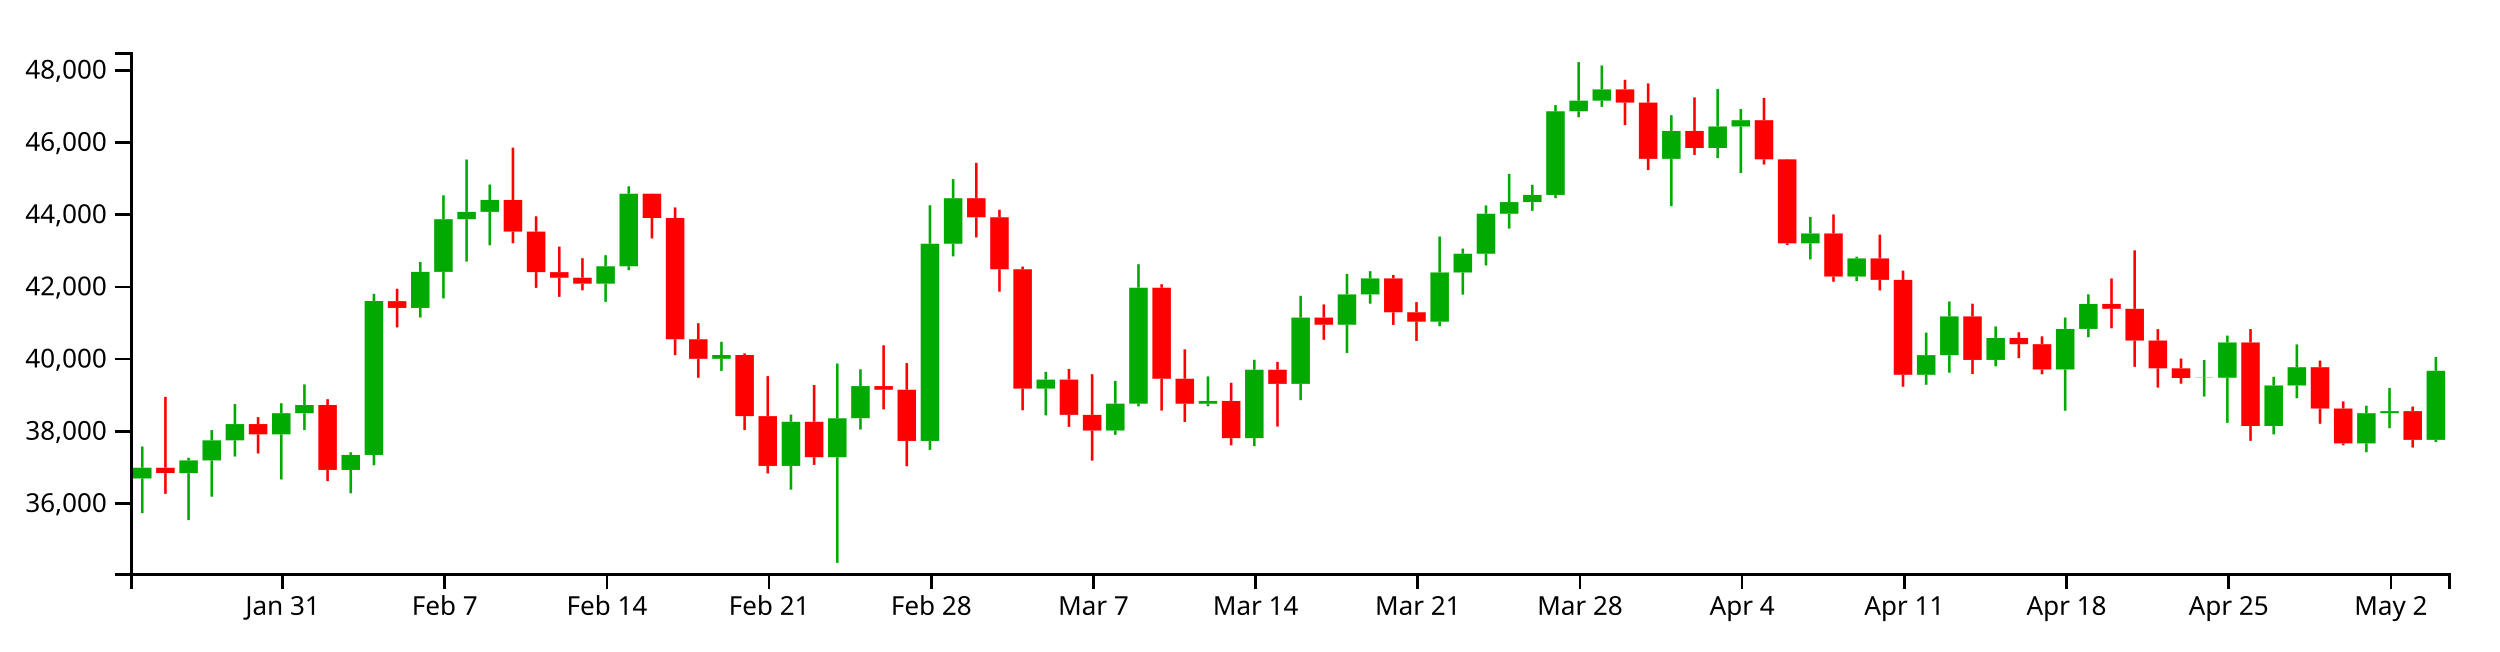
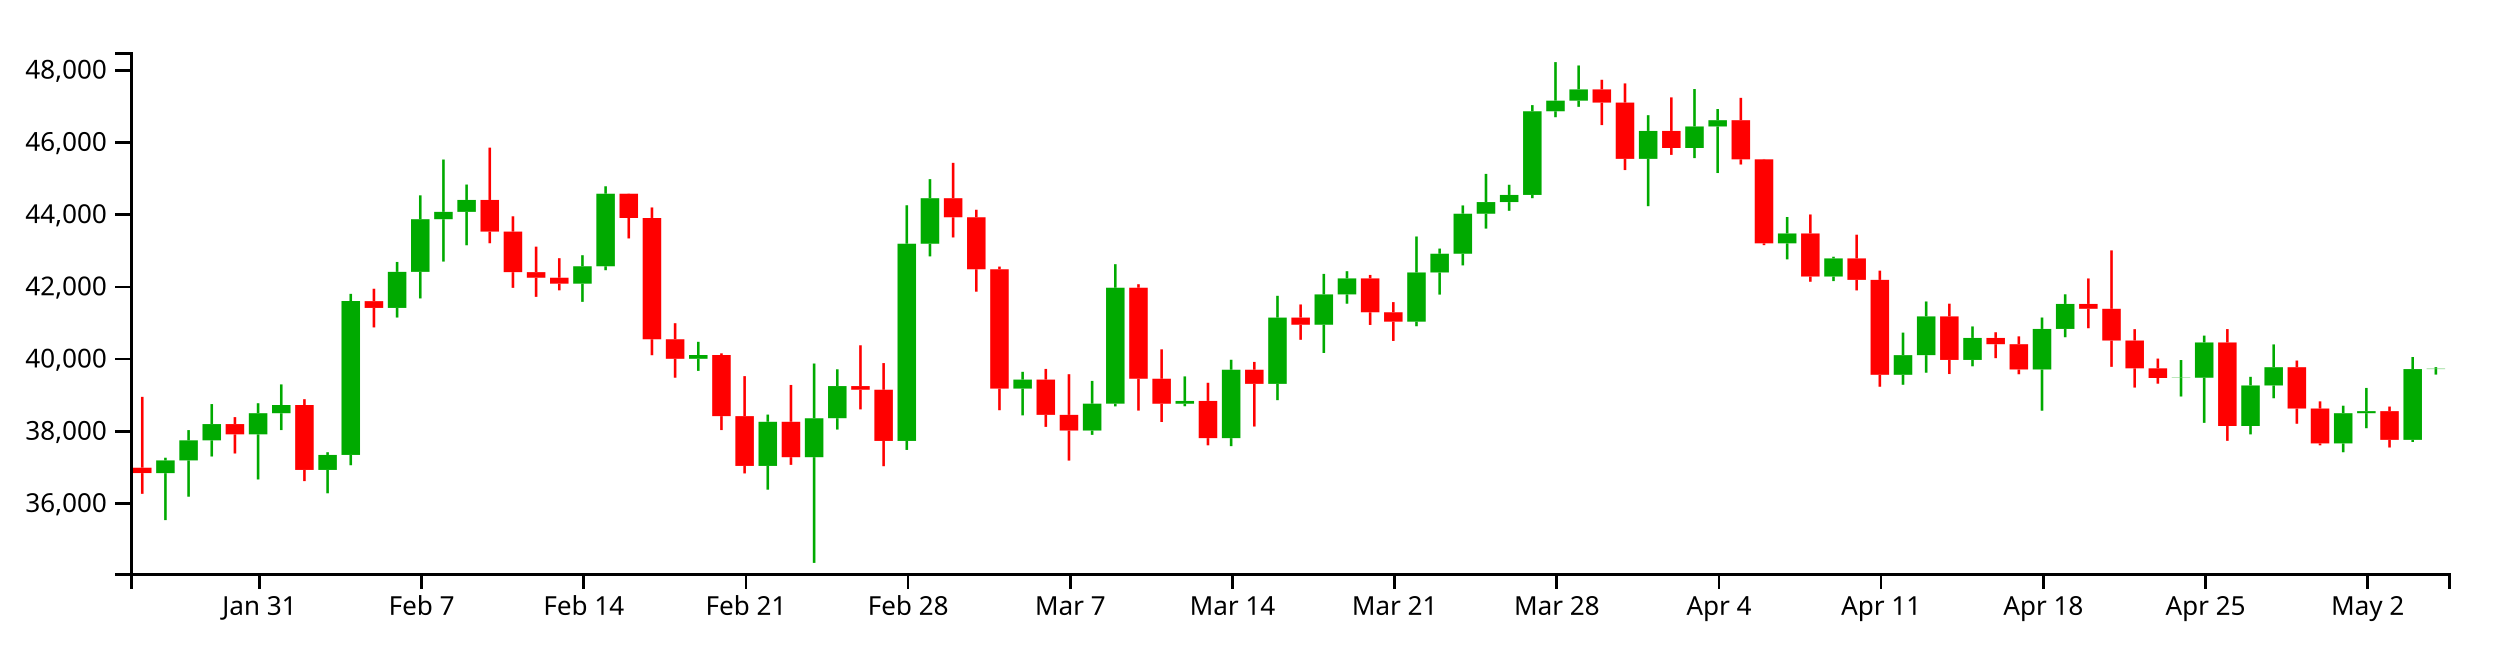
<svg xmlns="http://www.w3.org/2000/svg" version="1.1" width="960" height="250">
  <g transform="translate(50,20)">
    <style>.axis path,.axis line{fill:none;stroke:#000;shape-rendering:crispEdges;}path.candle{stroke:#000000;}path.candle.body{stroke-width:0;}path.candle.up{fill:#00AA00;stroke:#00AA00;}path.candle.down{fill:#FF0000;stroke:#FF0000;}</style>
    <g class="candlestick">
      <g class="data">
-         <path class="candle body up" d="M 1.068 163.731 l 7.117 0 L 8.185 159.599 l -7.117 0 L 1.068 163.731 M 18.86 161.694 l 7.117 0 L 25.978 156.801 l -7.117 0 L 18.86 161.694 M 27.757 156.8 l 7.117 0 L 34.874 149.084 l -7.117 0 L 27.757 156.8 M 36.653 149.084 l 7.117 0 L 43.77 142.84 l -7.117 0 L 36.653 149.084 M 54.446 146.793 l 7.117 0 L 61.563 138.679 l -7.117 0 L 54.446 146.793 M 63.343 138.679 l 7.117 0 L 70.46 135.521 l -7.117 0 L 63.343 138.679 M 81.136 160.458 l 7.117 0 L 88.253 154.699 l -7.117 0 L 81.136 160.458 M 90.032 154.694 l 7.117 0 L 97.149 95.588 l -7.117 0 L 90.032 154.694 M 107.825 98.245 l 7.117 0 L 114.942 84.402 l -7.117 0 L 107.825 98.245 M 116.721 84.402 l 7.117 0 L 123.838 64.167 l -7.117 0 L 116.721 84.402 M 125.618 64.167 l 7.117 0 L 132.735 61.352 l -7.117 0 L 125.618 64.167 M 134.514 61.352 l 7.117 0 L 141.631 56.78 l -7.117 0 L 134.514 61.352 M 178.996 88.939 l 7.117 0 L 186.114 82.251 l -7.117 0 L 178.996 88.939 M 187.893 82.251 l 7.117 0 L 195.01 54.393 l -7.117 0 L 187.893 82.251 M 223.479 117.773 l 7.117 0 L 230.596 116.32 l -7.117 0 L 223.479 117.773 M 250.168 158.908 l 7.117 0 L 257.285 141.959 l -7.117 0 L 250.168 158.908 M 267.961 155.554 l 7.117 0 L 275.078 140.616 l -7.117 0 L 267.961 155.554 M 276.857 140.595 l 7.117 0 L 283.974 128.246 l -7.117 0 L 276.857 140.595 M 303.547 149.326 l 7.117 0 L 310.664 73.597 l -7.117 0 L 303.547 149.326 M 312.443 73.597 l 7.117 0 L 319.56 56.108 l -7.117 0 L 312.443 73.597 M 348.029 129.224 l 7.117 0 L 355.146 125.767 l -7.117 0 L 348.029 129.224 M 374.718 145.32 l 7.117 0 L 381.835 135.021 l -7.117 0 L 374.718 145.32 M 383.615 135.021 l 7.117 0 L 390.732 90.492 l -7.117 0 L 383.615 135.021 M 410.304 135.036 l 7.117 0 L 417.421 133.957 l -7.117 0 L 410.304 135.036 M 428.097 148.241 l 7.117 0 L 435.214 121.976 l -7.117 0 L 428.097 148.241 M 445.89 127.398 l 7.117 0 L 453.007 101.97 l -7.117 0 L 445.89 127.398 M 463.683 104.69 l 7.117 0 L 470.8 93.046 l -7.117 0 L 463.683 104.69 M 472.579 93.046 l 7.117 0 L 479.696 86.894 l -7.117 0 L 472.579 93.046 M 499.268 103.52 l 7.117 0 L 506.385 84.634 l -7.117 0 L 499.268 103.52 M 508.165 84.634 l 7.117 0 L 515.282 77.442 l -7.117 0 L 508.165 84.634 M 517.061 77.442 l 7.117 0 L 524.178 62.067 l -7.117 0 L 517.061 77.442 M 525.958 62.067 l 7.117 0 L 533.075 57.606 l -7.117 0 L 525.958 62.067 M 534.854 57.606 l 7.117 0 L 541.971 54.859 l -7.117 0 L 534.854 57.606 M 543.75 54.859 l 7.117 0 L 550.868 22.735 l -7.117 0 L 543.75 54.859 M 552.647 22.735 l 7.117 0 L 559.764 18.651 l -7.117 0 L 552.647 22.735 M 561.543 18.651 l 7.117 0 L 568.661 14.317 l -7.117 0 L 561.543 18.651 M 588.233 41.004 l 7.117 0 L 595.35 30.282 l -7.117 0 L 588.233 41.004 M 606.026 36.835 l 7.117 0 L 613.143 28.565 l -7.117 0 L 606.026 36.835 M 614.922 28.565 l 7.117 0 L 622.039 26.163 l -7.117 0 L 614.922 28.565 M 641.611 73.452 l 7.117 0 L 648.729 69.656 l -7.117 0 L 641.611 73.452 M 659.404 86.189 l 7.117 0 L 666.521 79.228 l -7.117 0 L 659.404 86.189 M 686.094 123.93 l 7.117 0 L 693.211 116.379 l -7.117 0 L 686.094 123.93 M 694.99 116.379 l 7.117 0 L 702.107 101.501 l -7.117 0 L 694.99 116.379 M 712.783 118.218 l 7.117 0 L 719.9 109.765 l -7.117 0 L 712.783 118.218 M 739.472 121.882 l 7.117 0 L 746.589 106.309 l -7.117 0 L 739.472 121.882 M 748.369 106.309 l 7.117 0 L 755.486 96.712 l -7.117 0 L 748.369 106.309 M 792.851 125.162 l 7.117 0 L 799.968 125.044 l -7.117 0 L 792.851 125.162 M 801.747 125.044 l 7.117 0 L 808.864 111.51 l -7.117 0 L 801.747 125.044 M 819.54 143.591 l 7.117 0 L 826.657 128.017 l -7.117 0 L 819.54 143.591 M 828.437 128.017 l 7.117 0 L 835.554 120.995 l -7.117 0 L 828.437 128.017 M 855.126 150.273 l 7.117 0 L 862.243 138.658 l -7.117 0 L 855.126 150.273 M 864.022 138.658 l 7.117 0 L 871.14 137.871 l -7.117 0 L 864.022 138.658 M 881.815 148.912 l 7.117 0 L 888.932 122.399 l -7.117 0 L 881.815 148.912" />
-         <path class="candle body down" d="M 9.964 159.599 l 7.117 0 L 17.081 161.665 l -7.117 0 L 9.964 159.599 M 45.55 142.84 l 7.117 0 L 52.667 146.793 l -7.117 0 L 45.55 142.84 M 72.239 135.521 l 7.117 0 L 79.356 160.458 l -7.117 0 L 72.239 135.521 M 98.928 95.623 l 7.117 0 L 106.046 98.245 l -7.117 0 L 98.928 95.623 M 143.411 56.78 l 7.117 0 L 150.528 68.946 l -7.117 0 L 143.411 56.78 M 152.307 68.946 l 7.117 0 L 159.424 84.501 l -7.117 0 L 152.307 68.946 M 161.204 84.501 l 7.117 0 L 168.321 86.662 l -7.117 0 L 161.204 84.501 M 170.1 86.662 l 7.117 0 L 177.217 88.939 l -7.117 0 L 170.1 86.662 M 196.789 54.393 l 7.117 0 L 203.906 63.702 l -7.117 0 L 196.789 54.393 M 205.686 63.702 l 7.117 0 L 212.803 110.267 l -7.117 0 L 205.686 63.702 M 214.582 110.267 l 7.117 0 L 221.699 117.773 l -7.117 0 L 214.582 110.267 M 232.375 116.32 l 7.117 0 L 239.492 139.788 l -7.117 0 L 232.375 116.32 M 241.271 139.788 l 7.117 0 L 248.389 158.908 l -7.117 0 L 241.271 139.788 M 259.064 141.959 l 7.117 0 L 266.182 155.554 l -7.117 0 L 259.064 141.959 M 285.754 128.247 l 7.117 0 L 292.871 129.667 l -7.117 0 L 285.754 128.247 M 294.65 129.667 l 7.117 0 L 301.767 149.326 l -7.117 0 L 294.65 129.667 M 321.339 56.108 l 7.117 0 L 328.457 63.433 l -7.117 0 L 321.339 56.108 M 330.236 63.433 l 7.117 0 L 337.353 83.388 l -7.117 0 L 330.236 63.433 M 339.132 83.388 l 7.117 0 L 346.25 129.224 l -7.117 0 L 339.132 83.388 M 356.925 125.767 l 7.117 0 L 364.042 139.318 l -7.117 0 L 356.925 125.767 M 365.822 139.318 l 7.117 0 L 372.939 145.32 l -7.117 0 L 365.822 139.318 M 392.511 90.492 l 7.117 0 L 399.628 125.434 l -7.117 0 L 392.511 90.492 M 401.407 125.434 l 7.117 0 L 408.525 135.036 l -7.117 0 L 401.407 125.434 M 419.2 133.957 l 7.117 0 L 426.317 148.241 l -7.117 0 L 419.2 133.957 M 436.993 121.976 l 7.117 0 L 444.11 127.398 l -7.117 0 L 436.993 121.976 M 454.786 101.97 l 7.117 0 L 461.903 104.689 l -7.117 0 L 454.786 101.97 M 481.475 86.894 l 7.117 0 L 488.593 99.916 l -7.117 0 L 481.475 86.894 M 490.372 99.916 l 7.117 0 L 497.489 103.52 l -7.117 0 L 490.372 99.916 M 570.44 14.317 l 7.117 0 L 577.557 19.403 l -7.117 0 L 570.44 14.317 M 579.336 19.403 l 7.117 0 L 586.453 41.004 l -7.117 0 L 579.336 19.403 M 597.129 30.282 l 7.117 0 L 604.246 36.835 l -7.117 0 L 597.129 30.282 M 623.818 26.164 l 7.117 0 L 630.936 41.181 l -7.117 0 L 623.818 26.164 M 632.715 41.181 l 7.117 0 L 639.832 73.452 l -7.117 0 L 632.715 41.181 M 650.508 69.656 l 7.117 0 L 657.625 86.189 l -7.117 0 L 650.508 69.656 M 668.301 79.228 l 7.117 0 L 675.418 87.481 l -7.117 0 L 668.301 79.228 M 677.197 87.481 l 7.117 0 L 684.314 123.93 l -7.117 0 L 677.197 87.481 M 703.886 101.502 l 7.117 0 L 711.004 118.217 l -7.117 0 L 703.886 101.502 M 721.679 109.765 l 7.117 0 L 728.796 112.167 l -7.117 0 L 721.679 109.765 M 730.576 112.167 l 7.117 0 L 737.693 121.882 l -7.117 0 L 730.576 112.167 M 757.265 96.712 l 7.117 0 L 764.382 98.584 l -7.117 0 L 757.265 96.712 M 766.162 98.584 l 7.117 0 L 773.279 110.762 l -7.117 0 L 766.162 98.584 M 775.058 110.762 l 7.117 0 L 782.175 121.451 l -7.117 0 L 775.058 110.762 M 783.954 121.451 l 7.117 0 L 791.072 125.162 l -7.117 0 L 783.954 121.451 M 810.644 111.51 l 7.117 0 L 817.761 143.591 l -7.117 0 L 810.644 111.51 M 837.333 120.995 l 7.117 0 L 844.45 136.887 l -7.117 0 L 837.333 120.995 M 846.23 136.887 l 7.117 0 L 853.347 150.273 l -7.117 0 L 846.23 136.887 M 872.919 137.871 l 7.117 0 L 880.036 148.912 l -7.117 0 L 872.919 137.871" />
+         <path class="candle body up" d="M 9.964 161.694 l 7.117 0 L 17.081 156.801 l -7.117 0 L 9.964 161.694 M 18.86 156.8 l 7.117 0 L 25.978 149.084 l -7.117 0 L 18.86 156.8 M 27.757 149.084 l 7.117 0 L 34.874 142.84 l -7.117 0 L 27.757 149.084 M 45.55 146.793 l 7.117 0 L 52.667 138.679 l -7.117 0 L 45.55 146.793 M 54.446 138.679 l 7.117 0 L 61.563 135.521 l -7.117 0 L 54.446 138.679 M 72.239 160.458 l 7.117 0 L 79.356 154.699 l -7.117 0 L 72.239 160.458 M 81.136 154.694 l 7.117 0 L 88.253 95.588 l -7.117 0 L 81.136 154.694 M 98.928 98.245 l 7.117 0 L 106.046 84.402 l -7.117 0 L 98.928 98.245 M 107.825 84.402 l 7.117 0 L 114.942 64.167 l -7.117 0 L 107.825 84.402 M 116.721 64.167 l 7.117 0 L 123.838 61.352 l -7.117 0 L 116.721 64.167 M 125.618 61.352 l 7.117 0 L 132.735 56.78 l -7.117 0 L 125.618 61.352 M 170.1 88.939 l 7.117 0 L 177.217 82.251 l -7.117 0 L 170.1 88.939 M 178.996 82.251 l 7.117 0 L 186.114 54.393 l -7.117 0 L 178.996 82.251 M 214.582 117.773 l 7.117 0 L 221.699 116.32 l -7.117 0 L 214.582 117.773 M 241.271 158.908 l 7.117 0 L 248.389 141.959 l -7.117 0 L 241.271 158.908 M 259.064 155.554 l 7.117 0 L 266.182 140.616 l -7.117 0 L 259.064 155.554 M 267.961 140.595 l 7.117 0 L 275.078 128.246 l -7.117 0 L 267.961 140.595 M 294.65 149.326 l 7.117 0 L 301.767 73.597 l -7.117 0 L 294.65 149.326 M 303.547 73.597 l 7.117 0 L 310.664 56.108 l -7.117 0 L 303.547 73.597 M 339.132 129.224 l 7.117 0 L 346.25 125.767 l -7.117 0 L 339.132 129.224 M 365.822 145.32 l 7.117 0 L 372.939 135.021 l -7.117 0 L 365.822 145.32 M 374.718 135.021 l 7.117 0 L 381.835 90.492 l -7.117 0 L 374.718 135.021 M 401.407 135.036 l 7.117 0 L 408.525 133.957 l -7.117 0 L 401.407 135.036 M 419.2 148.241 l 7.117 0 L 426.317 121.976 l -7.117 0 L 419.2 148.241 M 436.993 127.398 l 7.117 0 L 444.11 101.97 l -7.117 0 L 436.993 127.398 M 454.786 104.69 l 7.117 0 L 461.903 93.046 l -7.117 0 L 454.786 104.69 M 463.683 93.046 l 7.117 0 L 470.8 86.894 l -7.117 0 L 463.683 93.046 M 490.372 103.52 l 7.117 0 L 497.489 84.634 l -7.117 0 L 490.372 103.52 M 499.268 84.634 l 7.117 0 L 506.385 77.442 l -7.117 0 L 499.268 84.634 M 508.165 77.442 l 7.117 0 L 515.282 62.067 l -7.117 0 L 508.165 77.442 M 517.061 62.067 l 7.117 0 L 524.178 57.606 l -7.117 0 L 517.061 62.067 M 525.958 57.606 l 7.117 0 L 533.075 54.859 l -7.117 0 L 525.958 57.606 M 534.854 54.859 l 7.117 0 L 541.971 22.735 l -7.117 0 L 534.854 54.859 M 543.75 22.735 l 7.117 0 L 550.868 18.651 l -7.117 0 L 543.75 22.735 M 552.647 18.651 l 7.117 0 L 559.764 14.317 l -7.117 0 L 552.647 18.651 M 579.336 41.004 l 7.117 0 L 586.453 30.282 l -7.117 0 L 579.336 41.004 M 597.129 36.835 l 7.117 0 L 604.246 28.565 l -7.117 0 L 597.129 36.835 M 606.026 28.565 l 7.117 0 L 613.143 26.163 l -7.117 0 L 606.026 28.565 M 632.715 73.452 l 7.117 0 L 639.832 69.656 l -7.117 0 L 632.715 73.452 M 650.508 86.189 l 7.117 0 L 657.625 79.228 l -7.117 0 L 650.508 86.189 M 677.197 123.93 l 7.117 0 L 684.314 116.379 l -7.117 0 L 677.197 123.93 M 686.094 116.379 l 7.117 0 L 693.211 101.501 l -7.117 0 L 686.094 116.379 M 703.886 118.218 l 7.117 0 L 711.004 109.765 l -7.117 0 L 703.886 118.218 M 730.576 121.882 l 7.117 0 L 737.693 106.309 l -7.117 0 L 730.576 121.882 M 739.472 106.309 l 7.117 0 L 746.589 96.712 l -7.117 0 L 739.472 106.309 M 783.954 125.162 l 7.117 0 L 791.072 125.044 l -7.117 0 L 783.954 125.162 M 792.851 125.044 l 7.117 0 L 799.968 111.51 l -7.117 0 L 792.851 125.044 M 810.644 143.591 l 7.117 0 L 817.761 128.017 l -7.117 0 L 810.644 143.591 M 819.54 128.017 l 7.117 0 L 826.657 120.995 l -7.117 0 L 819.54 128.017 M 846.23 150.273 l 7.117 0 L 853.347 138.658 l -7.117 0 L 846.23 150.273 M 855.126 138.658 l 7.117 0 L 862.243 137.871 l -7.117 0 L 855.126 138.658 M 872.919 148.912 l 7.117 0 L 880.036 121.717 l -7.117 0 L 872.919 148.912 M 881.815 121.717 l 7.117 0 L 888.932 121.591 l -7.117 0 L 881.815 121.717" />
+         <path class="candle body down" d="M 1.068 159.599 l 7.117 0 L 8.185 161.665 l -7.117 0 L 1.068 159.599 M 36.653 142.84 l 7.117 0 L 43.77 146.793 l -7.117 0 L 36.653 142.84 M 63.343 135.521 l 7.117 0 L 70.46 160.458 l -7.117 0 L 63.343 135.521 M 90.032 95.623 l 7.117 0 L 97.149 98.245 l -7.117 0 L 90.032 95.623 M 134.514 56.78 l 7.117 0 L 141.631 68.946 l -7.117 0 L 134.514 56.78 M 143.411 68.946 l 7.117 0 L 150.528 84.501 l -7.117 0 L 143.411 68.946 M 152.307 84.501 l 7.117 0 L 159.424 86.662 l -7.117 0 L 152.307 84.501 M 161.204 86.662 l 7.117 0 L 168.321 88.939 l -7.117 0 L 161.204 86.662 M 187.893 54.393 l 7.117 0 L 195.01 63.702 l -7.117 0 L 187.893 54.393 M 196.789 63.702 l 7.117 0 L 203.906 110.267 l -7.117 0 L 196.789 63.702 M 205.686 110.267 l 7.117 0 L 212.803 117.773 l -7.117 0 L 205.686 110.267 M 223.479 116.32 l 7.117 0 L 230.596 139.788 l -7.117 0 L 223.479 116.32 M 232.375 139.788 l 7.117 0 L 239.492 158.908 l -7.117 0 L 232.375 139.788 M 250.168 141.959 l 7.117 0 L 257.285 155.554 l -7.117 0 L 250.168 141.959 M 276.857 128.247 l 7.117 0 L 283.974 129.667 l -7.117 0 L 276.857 128.247 M 285.754 129.667 l 7.117 0 L 292.871 149.326 l -7.117 0 L 285.754 129.667 M 312.443 56.108 l 7.117 0 L 319.56 63.433 l -7.117 0 L 312.443 56.108 M 321.339 63.433 l 7.117 0 L 328.457 83.388 l -7.117 0 L 321.339 63.433 M 330.236 83.388 l 7.117 0 L 337.353 129.224 l -7.117 0 L 330.236 83.388 M 348.029 125.767 l 7.117 0 L 355.146 139.318 l -7.117 0 L 348.029 125.767 M 356.925 139.318 l 7.117 0 L 364.042 145.32 l -7.117 0 L 356.925 139.318 M 383.615 90.492 l 7.117 0 L 390.732 125.434 l -7.117 0 L 383.615 90.492 M 392.511 125.434 l 7.117 0 L 399.628 135.036 l -7.117 0 L 392.511 125.434 M 410.304 133.957 l 7.117 0 L 417.421 148.241 l -7.117 0 L 410.304 133.957 M 428.097 121.976 l 7.117 0 L 435.214 127.398 l -7.117 0 L 428.097 121.976 M 445.89 101.97 l 7.117 0 L 453.007 104.689 l -7.117 0 L 445.89 101.97 M 472.579 86.894 l 7.117 0 L 479.696 99.916 l -7.117 0 L 472.579 86.894 M 481.475 99.916 l 7.117 0 L 488.593 103.52 l -7.117 0 L 481.475 99.916 M 561.543 14.317 l 7.117 0 L 568.661 19.403 l -7.117 0 L 561.543 14.317 M 570.44 19.403 l 7.117 0 L 577.557 41.004 l -7.117 0 L 570.44 19.403 M 588.233 30.282 l 7.117 0 L 595.35 36.835 l -7.117 0 L 588.233 30.282 M 614.922 26.164 l 7.117 0 L 622.039 41.181 l -7.117 0 L 614.922 26.164 M 623.818 41.181 l 7.117 0 L 630.936 73.452 l -7.117 0 L 623.818 41.181 M 641.611 69.656 l 7.117 0 L 648.729 86.189 l -7.117 0 L 641.611 69.656 M 659.404 79.228 l 7.117 0 L 666.521 87.481 l -7.117 0 L 659.404 79.228 M 668.301 87.481 l 7.117 0 L 675.418 123.93 l -7.117 0 L 668.301 87.481 M 694.99 101.502 l 7.117 0 L 702.107 118.217 l -7.117 0 L 694.99 101.502 M 712.783 109.765 l 7.117 0 L 719.9 112.167 l -7.117 0 L 712.783 109.765 M 721.679 112.167 l 7.117 0 L 728.796 121.882 l -7.117 0 L 721.679 112.167 M 748.369 96.712 l 7.117 0 L 755.486 98.584 l -7.117 0 L 748.369 96.712 M 757.265 98.584 l 7.117 0 L 764.382 110.762 l -7.117 0 L 757.265 98.584 M 766.162 110.762 l 7.117 0 L 773.279 121.451 l -7.117 0 L 766.162 110.762 M 775.058 121.451 l 7.117 0 L 782.175 125.162 l -7.117 0 L 775.058 121.451 M 801.747 111.51 l 7.117 0 L 808.864 143.591 l -7.117 0 L 801.747 111.51 M 828.437 120.995 l 7.117 0 L 835.554 136.887 l -7.117 0 L 828.437 120.995 M 837.333 136.887 l 7.117 0 L 844.45 150.273 l -7.117 0 L 837.333 136.887 M 864.022 137.871 l 7.117 0 L 871.14 148.912 l -7.117 0 L 864.022 137.871" />
        <path class="candle body equal" />
-         <path class="candle wick up" d="M 4.626 151.461 L 4.626 159.599 M 4.626 163.731 L 4.626 177.035 M 22.419 155.769 L 22.419 156.801 M 22.419 161.694 L 22.419 179.725 M 31.315 145.153 L 31.315 149.084 M 31.315 156.8 L 31.315 170.739 M 40.212 135.158 L 40.212 142.84 M 40.212 149.084 L 40.212 155.298 M 58.005 134.836 L 58.005 138.679 M 58.005 146.793 L 58.005 164.115 M 66.901 127.608 L 66.901 135.521 M 66.901 138.679 L 66.901 145.153 M 84.694 153.654 L 84.694 154.699 M 84.694 160.458 L 84.694 169.421 M 93.591 92.841 L 93.591 95.588 M 93.591 154.694 L 93.591 158.65 M 111.383 80.586 L 111.383 84.402 M 111.383 98.245 L 111.383 101.935 M 120.28 55.008 L 120.28 64.167 M 120.28 84.402 L 120.28 94.595 M 129.176 41.258 L 129.176 61.352 M 129.176 64.167 L 129.176 80.448 M 138.073 50.868 L 138.073 56.78 M 138.073 61.352 L 138.073 74.181 M 182.555 78.002 L 182.555 82.251 M 182.555 88.939 L 182.555 95.916 M 191.451 51.529 L 191.451 54.393 M 191.451 82.251 L 191.451 83.762 M 227.037 111.257 L 227.037 116.32 M 227.037 117.773 L 227.037 122.424 M 253.727 139.204 L 253.727 141.959 M 253.727 158.908 L 253.727 168.035 M 271.519 119.596 L 271.519 140.616 M 271.519 155.554 L 271.519 196.154 M 280.416 121.807 L 280.416 128.246 M 280.416 140.595 L 280.416 144.954 M 307.105 58.817 L 307.105 73.597 M 307.105 149.326 L 307.105 152.778 M 316.002 48.788 L 316.002 56.108 M 316.002 73.597 L 316.002 78.451 M 351.587 122.782 L 351.587 125.767 M 351.587 129.224 L 351.587 139.501 M 378.277 126.265 L 378.277 135.021 M 378.277 145.32 L 378.277 146.989 M 387.173 81.445 L 387.173 90.492 M 387.173 135.021 L 387.173 136.05 M 413.862 124.536 L 413.862 133.957 M 413.862 135.036 L 413.862 135.994 M 431.655 118.152 L 431.655 121.976 M 431.655 148.241 L 431.655 151.324 M 449.448 93.594 L 449.448 101.97 M 449.448 127.398 L 449.448 133.664 M 467.241 85.176 L 467.241 93.046 M 467.241 104.69 L 467.241 115.546 M 476.138 84.136 L 476.138 86.894 M 476.138 93.046 L 476.138 96.627 M 502.827 70.81 L 502.827 84.634 M 502.827 103.52 L 502.827 105.277 M 511.723 75.456 L 511.723 77.442 M 511.723 84.634 L 511.723 93.13 M 520.62 58.885 L 520.62 62.067 M 520.62 77.442 L 520.62 81.911 M 529.516 46.776 L 529.516 57.606 M 529.516 62.067 L 529.516 67.787 M 538.413 50.952 L 538.413 54.859 M 538.413 57.606 L 538.413 60.951 M 547.309 20.36 L 547.309 22.735 M 547.309 54.859 L 547.309 56.104 M 556.206 3.846 L 556.206 18.651 M 556.206 22.735 L 556.206 25.012 M 565.102 5.141 L 565.102 14.317 M 565.102 18.651 L 565.102 21.028 M 591.791 24.228 L 591.791 30.282 M 591.791 41.004 L 591.791 59.175 M 609.584 14.188 L 609.584 28.565 M 609.584 36.835 L 609.584 40.719 M 618.481 21.862 L 618.481 26.163 M 618.481 28.565 L 618.481 46.445 M 645.17 63.322 L 645.17 69.656 M 645.17 73.452 L 645.17 79.597 M 662.963 78.589 L 662.963 79.228 M 662.963 86.189 L 662.963 87.943 M 689.652 107.725 L 689.652 116.379 M 689.652 123.93 L 689.652 127.755 M 698.549 95.767 L 698.549 101.501 M 698.549 116.379 L 698.549 123.124 M 716.341 105.349 L 716.341 109.765 M 716.341 118.218 L 716.341 120.658 M 743.031 101.932 L 743.031 106.309 M 743.031 121.882 L 743.031 137.713 M 751.927 93.012 L 751.927 96.712 M 751.927 106.309 L 751.927 109.5 M 796.409 118.25 L 796.409 125.044 M 796.409 125.162 L 796.409 132.262 M 805.306 108.876 L 805.306 111.51 M 805.306 125.044 L 805.306 142.38 M 823.099 124.703 L 823.099 128.017 M 823.099 143.591 L 823.099 146.799 M 831.995 112.251 L 831.995 120.995 M 831.995 128.017 L 831.995 132.93 M 858.685 135.793 L 858.685 138.658 M 858.685 150.273 L 858.685 153.663 M 867.581 128.965 L 867.581 137.871 M 867.581 138.658 L 867.581 144.432 M 885.374 117.089 L 885.374 122.399 M 885.374 148.912 L 885.374 149.73" style="stroke-width: 1px;" />
-         <path class="candle wick down" d="M 13.523 132.395 L 13.523 159.599 M 13.523 161.665 L 13.523 169.634 M 49.108 140.171 L 49.108 142.84 M 49.108 146.793 L 49.108 154.144 M 75.798 133.284 L 75.798 135.521 M 75.798 160.458 L 75.798 164.749 M 102.487 90.88 L 102.487 95.623 M 102.487 98.245 L 102.487 105.728 M 146.969 36.696 L 146.969 56.78 M 146.969 68.946 L 146.969 73.403 M 155.866 63.058 L 155.866 68.946 M 155.866 84.501 L 155.866 90.536 M 164.762 74.714 L 164.762 84.501 M 164.762 86.662 L 164.762 93.998 M 173.659 79.144 L 173.659 86.662 M 173.659 88.939 L 173.659 91.486 M 200.348 54.322 L 200.348 54.393 M 200.348 63.702 L 200.348 71.559 M 209.244 59.664 L 209.244 63.702 M 209.244 110.267 L 209.244 116.403 M 218.141 104.107 L 218.141 110.267 M 218.141 117.773 L 218.141 125.045 M 235.934 115.679 L 235.934 116.32 M 235.934 139.788 L 235.934 145.153 M 244.83 124.43 L 244.83 139.788 M 244.83 158.908 L 244.83 161.794 M 262.623 127.82 L 262.623 141.959 M 262.623 155.554 L 262.623 158.511 M 289.312 112.586 L 289.312 128.247 M 289.312 129.667 L 289.312 137.205 M 298.209 119.419 L 298.209 129.667 M 298.209 149.326 L 298.209 159.021 M 324.898 42.534 L 324.898 56.108 M 324.898 63.433 L 324.898 71.183 M 333.794 60.546 L 333.794 63.433 M 333.794 83.388 L 333.794 92.009 M 342.691 82.371 L 342.691 83.388 M 342.691 129.224 L 342.691 137.526 M 360.484 121.664 L 360.484 125.767 M 360.484 139.318 L 360.484 143.925 M 369.38 123.692 L 369.38 139.318 M 369.38 145.32 L 369.38 156.871 M 396.07 89.134 L 396.07 90.492 M 396.07 125.434 L 396.07 137.669 M 404.966 114.142 L 404.966 125.434 M 404.966 135.036 L 404.966 142.052 M 422.759 126.987 L 422.759 133.957 M 422.759 148.241 L 422.759 150.998 M 440.552 118.977 L 440.552 121.976 M 440.552 127.398 L 440.552 143.79 M 458.345 96.911 L 458.345 101.97 M 458.345 104.689 L 458.345 110.485 M 485.034 85.575 L 485.034 86.894 M 485.034 99.916 L 485.034 104.785 M 493.93 96.004 L 493.93 99.916 M 493.93 103.52 L 493.93 110.929 M 573.998 10.636 L 573.998 14.317 M 573.998 19.403 L 573.998 28.037 M 582.895 12.026 L 582.895 19.403 M 582.895 41.004 L 582.895 45.308 M 600.688 17.392 L 600.688 30.282 M 600.688 36.835 L 600.688 39.483 M 627.377 17.573 L 627.377 26.164 M 627.377 41.181 L 627.377 43.175 M 636.273 41.048 L 636.273 41.181 M 636.273 73.452 L 636.273 74.138 M 654.066 62.356 L 654.066 69.656 M 654.066 86.189 L 654.066 88.198 M 671.859 70.126 L 671.859 79.228 M 671.859 87.481 L 671.859 91.514 M 680.756 83.932 L 680.756 87.481 M 680.756 123.93 L 680.756 128.512 M 707.445 96.617 L 707.445 101.502 M 707.445 118.217 L 707.445 123.632 M 725.238 107.581 L 725.238 109.765 M 725.238 112.167 L 725.238 117.536 M 734.134 109.158 L 734.134 112.167 M 734.134 121.882 L 734.134 123.712 M 760.824 86.924 L 760.824 96.712 M 760.824 98.584 L 760.824 106.047 M 769.72 76.149 L 769.72 98.584 M 769.72 110.762 L 769.72 120.871 M 778.617 106.393 L 778.617 110.762 M 778.617 121.451 L 778.617 128.831 M 787.513 117.696 L 787.513 121.451 M 787.513 125.162 L 787.513 127.334 M 814.202 106.362 L 814.202 111.51 M 814.202 143.591 L 814.202 149.282 M 840.892 118.455 L 840.892 120.995 M 840.892 136.887 L 840.892 142.726 M 849.788 134.123 L 849.788 136.887 M 849.788 150.273 L 849.788 151.003 M 876.477 136.118 L 876.477 137.871 M 876.477 148.912 L 876.477 151.84" style="stroke-width: 1px;" />
+         <path class="candle wick up" d="M 13.523 155.769 L 13.523 156.801 M 13.523 161.694 L 13.523 179.725 M 22.419 145.153 L 22.419 149.084 M 22.419 156.8 L 22.419 170.739 M 31.315 135.158 L 31.315 142.84 M 31.315 149.084 L 31.315 155.298 M 49.108 134.836 L 49.108 138.679 M 49.108 146.793 L 49.108 164.115 M 58.005 127.608 L 58.005 135.521 M 58.005 138.679 L 58.005 145.153 M 75.798 153.654 L 75.798 154.699 M 75.798 160.458 L 75.798 169.421 M 84.694 92.841 L 84.694 95.588 M 84.694 154.694 L 84.694 158.65 M 102.487 80.586 L 102.487 84.402 M 102.487 98.245 L 102.487 101.935 M 111.383 55.008 L 111.383 64.167 M 111.383 84.402 L 111.383 94.595 M 120.28 41.258 L 120.28 61.352 M 120.28 64.167 L 120.28 80.448 M 129.176 50.868 L 129.176 56.78 M 129.176 61.352 L 129.176 74.181 M 173.659 78.002 L 173.659 82.251 M 173.659 88.939 L 173.659 95.916 M 182.555 51.529 L 182.555 54.393 M 182.555 82.251 L 182.555 83.762 M 218.141 111.257 L 218.141 116.32 M 218.141 117.773 L 218.141 122.424 M 244.83 139.204 L 244.83 141.959 M 244.83 158.908 L 244.83 168.035 M 262.623 119.596 L 262.623 140.616 M 262.623 155.554 L 262.623 196.154 M 271.519 121.807 L 271.519 128.246 M 271.519 140.595 L 271.519 144.954 M 298.209 58.817 L 298.209 73.597 M 298.209 149.326 L 298.209 152.778 M 307.105 48.788 L 307.105 56.108 M 307.105 73.597 L 307.105 78.451 M 342.691 122.782 L 342.691 125.767 M 342.691 129.224 L 342.691 139.501 M 369.38 126.265 L 369.38 135.021 M 369.38 145.32 L 369.38 146.989 M 378.277 81.445 L 378.277 90.492 M 378.277 135.021 L 378.277 136.05 M 404.966 124.536 L 404.966 133.957 M 404.966 135.036 L 404.966 135.994 M 422.759 118.152 L 422.759 121.976 M 422.759 148.241 L 422.759 151.324 M 440.552 93.594 L 440.552 101.97 M 440.552 127.398 L 440.552 133.664 M 458.345 85.176 L 458.345 93.046 M 458.345 104.69 L 458.345 115.546 M 467.241 84.136 L 467.241 86.894 M 467.241 93.046 L 467.241 96.627 M 493.93 70.81 L 493.93 84.634 M 493.93 103.52 L 493.93 105.277 M 502.827 75.456 L 502.827 77.442 M 502.827 84.634 L 502.827 93.13 M 511.723 58.885 L 511.723 62.067 M 511.723 77.442 L 511.723 81.911 M 520.62 46.776 L 520.62 57.606 M 520.62 62.067 L 520.62 67.787 M 529.516 50.952 L 529.516 54.859 M 529.516 57.606 L 529.516 60.951 M 538.413 20.36 L 538.413 22.735 M 538.413 54.859 L 538.413 56.104 M 547.309 3.846 L 547.309 18.651 M 547.309 22.735 L 547.309 25.012 M 556.206 5.141 L 556.206 14.317 M 556.206 18.651 L 556.206 21.028 M 582.895 24.228 L 582.895 30.282 M 582.895 41.004 L 582.895 59.175 M 600.688 14.188 L 600.688 28.565 M 600.688 36.835 L 600.688 40.719 M 609.584 21.862 L 609.584 26.163 M 609.584 28.565 L 609.584 46.445 M 636.273 63.322 L 636.273 69.656 M 636.273 73.452 L 636.273 79.597 M 654.066 78.589 L 654.066 79.228 M 654.066 86.189 L 654.066 87.943 M 680.756 107.725 L 680.756 116.379 M 680.756 123.93 L 680.756 127.755 M 689.652 95.767 L 689.652 101.501 M 689.652 116.379 L 689.652 123.124 M 707.445 105.349 L 707.445 109.765 M 707.445 118.218 L 707.445 120.658 M 734.134 101.932 L 734.134 106.309 M 734.134 121.882 L 734.134 137.713 M 743.031 93.012 L 743.031 96.712 M 743.031 106.309 L 743.031 109.5 M 787.513 118.25 L 787.513 125.044 M 787.513 125.162 L 787.513 132.262 M 796.409 108.876 L 796.409 111.51 M 796.409 125.044 L 796.409 142.38 M 814.202 124.703 L 814.202 128.017 M 814.202 143.591 L 814.202 146.799 M 823.099 112.251 L 823.099 120.995 M 823.099 128.017 L 823.099 132.93 M 849.788 135.793 L 849.788 138.658 M 849.788 150.273 L 849.788 153.663 M 858.685 128.965 L 858.685 137.871 M 858.685 138.658 L 858.685 144.432 M 876.477 117.089 L 876.477 121.717 M 876.477 148.912 L 876.477 149.73 M 885.374 120.976 L 885.374 121.591 M 885.374 121.717 L 885.374 123.844" style="stroke-width: 1px;" />
+         <path class="candle wick down" d="M 4.626 132.395 L 4.626 159.599 M 4.626 161.665 L 4.626 169.634 M 40.212 140.171 L 40.212 142.84 M 40.212 146.793 L 40.212 154.144 M 66.901 133.284 L 66.901 135.521 M 66.901 160.458 L 66.901 164.749 M 93.591 90.88 L 93.591 95.623 M 93.591 98.245 L 93.591 105.728 M 138.073 36.696 L 138.073 56.78 M 138.073 68.946 L 138.073 73.403 M 146.969 63.058 L 146.969 68.946 M 146.969 84.501 L 146.969 90.536 M 155.866 74.714 L 155.866 84.501 M 155.866 86.662 L 155.866 93.998 M 164.762 79.144 L 164.762 86.662 M 164.762 88.939 L 164.762 91.486 M 191.451 54.322 L 191.451 54.393 M 191.451 63.702 L 191.451 71.559 M 200.348 59.664 L 200.348 63.702 M 200.348 110.267 L 200.348 116.403 M 209.244 104.107 L 209.244 110.267 M 209.244 117.773 L 209.244 125.045 M 227.037 115.679 L 227.037 116.32 M 227.037 139.788 L 227.037 145.153 M 235.934 124.43 L 235.934 139.788 M 235.934 158.908 L 235.934 161.794 M 253.727 127.82 L 253.727 141.959 M 253.727 155.554 L 253.727 158.511 M 280.416 112.586 L 280.416 128.247 M 280.416 129.667 L 280.416 137.205 M 289.312 119.419 L 289.312 129.667 M 289.312 149.326 L 289.312 159.021 M 316.002 42.534 L 316.002 56.108 M 316.002 63.433 L 316.002 71.183 M 324.898 60.546 L 324.898 63.433 M 324.898 83.388 L 324.898 92.009 M 333.794 82.371 L 333.794 83.388 M 333.794 129.224 L 333.794 137.526 M 351.587 121.664 L 351.587 125.767 M 351.587 139.318 L 351.587 143.925 M 360.484 123.692 L 360.484 139.318 M 360.484 145.32 L 360.484 156.871 M 387.173 89.134 L 387.173 90.492 M 387.173 125.434 L 387.173 137.669 M 396.07 114.142 L 396.07 125.434 M 396.07 135.036 L 396.07 142.052 M 413.862 126.987 L 413.862 133.957 M 413.862 148.241 L 413.862 150.998 M 431.655 118.977 L 431.655 121.976 M 431.655 127.398 L 431.655 143.79 M 449.448 96.911 L 449.448 101.97 M 449.448 104.689 L 449.448 110.485 M 476.138 85.575 L 476.138 86.894 M 476.138 99.916 L 476.138 104.785 M 485.034 96.004 L 485.034 99.916 M 485.034 103.52 L 485.034 110.929 M 565.102 10.636 L 565.102 14.317 M 565.102 19.403 L 565.102 28.037 M 573.998 12.026 L 573.998 19.403 M 573.998 41.004 L 573.998 45.308 M 591.791 17.392 L 591.791 30.282 M 591.791 36.835 L 591.791 39.483 M 618.481 17.573 L 618.481 26.164 M 618.481 41.181 L 618.481 43.175 M 627.377 41.048 L 627.377 41.181 M 627.377 73.452 L 627.377 74.138 M 645.17 62.356 L 645.17 69.656 M 645.17 86.189 L 645.17 88.198 M 662.963 70.126 L 662.963 79.228 M 662.963 87.481 L 662.963 91.514 M 671.859 83.932 L 671.859 87.481 M 671.859 123.93 L 671.859 128.512 M 698.549 96.617 L 698.549 101.502 M 698.549 118.217 L 698.549 123.632 M 716.341 107.581 L 716.341 109.765 M 716.341 112.167 L 716.341 117.536 M 725.238 109.158 L 725.238 112.167 M 725.238 121.882 L 725.238 123.712 M 751.927 86.924 L 751.927 96.712 M 751.927 98.584 L 751.927 106.047 M 760.824 76.149 L 760.824 98.584 M 760.824 110.762 L 760.824 120.871 M 769.72 106.393 L 769.72 110.762 M 769.72 121.451 L 769.72 128.831 M 778.617 117.696 L 778.617 121.451 M 778.617 125.162 L 778.617 127.334 M 805.306 106.362 L 805.306 111.51 M 805.306 143.591 L 805.306 149.282 M 831.995 118.455 L 831.995 120.995 M 831.995 136.887 L 831.995 142.726 M 840.892 134.123 L 840.892 136.887 M 840.892 150.273 L 840.892 151.003 M 867.581 136.118 L 867.581 137.871 M 867.581 148.912 L 867.581 151.84" style="stroke-width: 1px;" />
        <path class="candle wick equal" style="stroke-width: 1px;" />
      </g>
    </g>
    <g class="x axis" transform="translate(0,200)" fill="none" font-size="10" font-family="sans-serif" text-anchor="middle">
      <path class="domain" stroke="#000" d="M0.5,6V0.5H890.5V6" />
-       <g class="tick" opacity="1" transform="translate(58.0048,0)">
+       <g class="tick" opacity="1" transform="translate(49.10836,0)">
        <line stroke="#000" y2="6" x1="0.5" x2="0.5" />
        <text fill="#000" y="9" x="0.5" dy="0.71em">Jan 31</text>
      </g>
-       <g class="tick" opacity="1" transform="translate(120.2799,0)">
+       <g class="tick" opacity="1" transform="translate(111.3834,0)">
        <line stroke="#000" y2="6" x1="0.5" x2="0.5" />
        <text fill="#000" y="9" x="0.5" dy="0.71em">Feb  7</text>
      </g>
-       <g class="tick" opacity="1" transform="translate(182.555,0)">
+       <g class="tick" opacity="1" transform="translate(173.6585,0)">
        <line stroke="#000" y2="6" x1="0.5" x2="0.5" />
        <text fill="#000" y="9" x="0.5" dy="0.71em">Feb 14</text>
      </g>
-       <g class="tick" opacity="1" transform="translate(244.8301,0)">
+       <g class="tick" opacity="1" transform="translate(235.9336,0)">
        <line stroke="#000" y2="6" x1="0.5" x2="0.5" />
        <text fill="#000" y="9" x="0.5" dy="0.71em">Feb 21</text>
      </g>
-       <g class="tick" opacity="1" transform="translate(307.1052,0)">
+       <g class="tick" opacity="1" transform="translate(298.2087,0)">
        <line stroke="#000" y2="6" x1="0.5" x2="0.5" />
        <text fill="#000" y="9" x="0.5" dy="0.71em">Feb 28</text>
      </g>
-       <g class="tick" opacity="1" transform="translate(369.3802,0)">
+       <g class="tick" opacity="1" transform="translate(360.4838,0)">
        <line stroke="#000" y2="6" x1="0.5" x2="0.5" />
        <text fill="#000" y="9" x="0.5" dy="0.71em">Mar  7</text>
      </g>
-       <g class="tick" opacity="1" transform="translate(431.6553,0)">
+       <g class="tick" opacity="1" transform="translate(422.7589,0)">
        <line stroke="#000" y2="6" x1="0.5" x2="0.5" />
        <text fill="#000" y="9" x="0.5" dy="0.71em">Mar 14</text>
      </g>
-       <g class="tick" opacity="1" transform="translate(493.9304,0)">
+       <g class="tick" opacity="1" transform="translate(485.034,0)">
        <line stroke="#000" y2="6" x1="0.5" x2="0.5" />
        <text fill="#000" y="9" x="0.5" dy="0.71em">Mar 21</text>
      </g>
-       <g class="tick" opacity="1" transform="translate(556.2055,0)">
+       <g class="tick" opacity="1" transform="translate(547.3091,0)">
        <line stroke="#000" y2="6" x1="0.5" x2="0.5" />
        <text fill="#000" y="9" x="0.5" dy="0.71em">Mar 28</text>
      </g>
-       <g class="tick" opacity="1" transform="translate(618.4806,0)">
+       <g class="tick" opacity="1" transform="translate(609.5842,0)">
        <line stroke="#000" y2="6" x1="0.5" x2="0.5" />
        <text fill="#000" y="9" x="0.5" dy="0.71em">Apr  4</text>
      </g>
-       <g class="tick" opacity="1" transform="translate(680.7557,0)">
+       <g class="tick" opacity="1" transform="translate(671.8593,0)">
        <line stroke="#000" y2="6" x1="0.5" x2="0.5" />
        <text fill="#000" y="9" x="0.5" dy="0.71em">Apr 11</text>
      </g>
-       <g class="tick" opacity="1" transform="translate(743.0308,0)">
+       <g class="tick" opacity="1" transform="translate(734.1343,0)">
        <line stroke="#000" y2="6" x1="0.5" x2="0.5" />
        <text fill="#000" y="9" x="0.5" dy="0.71em">Apr 18</text>
      </g>
-       <g class="tick" opacity="1" transform="translate(805.3059,0)">
+       <g class="tick" opacity="1" transform="translate(796.4094,0)">
        <line stroke="#000" y2="6" x1="0.5" x2="0.5" />
        <text fill="#000" y="9" x="0.5" dy="0.71em">Apr 25</text>
      </g>
-       <g class="tick" opacity="1" transform="translate(867.581,0)">
+       <g class="tick" opacity="1" transform="translate(858.6845,0)">
        <line stroke="#000" y2="6" x1="0.5" x2="0.5" />
        <text fill="#000" y="9" x="0.5" dy="0.71em">May  2</text>
      </g>
    </g>
    <g class="y axis" fill="none" font-size="10" font-family="sans-serif" text-anchor="end">
      <path class="domain" stroke="#000" d="M-6,200.5H0.5V0.5H-6" />
      <g class="tick" opacity="1" transform="translate(0,172.8881)">
        <line stroke="#000" x2="-6" y1="0.5" y2="0.5" />
        <text fill="#000" x="-9" y="0.5" dy="0.32em">36,000</text>
      </g>
      <g class="tick" opacity="1" transform="translate(0,145.1532)">
        <line stroke="#000" x2="-6" y1="0.5" y2="0.5" />
        <text fill="#000" x="-9" y="0.5" dy="0.32em">38,000</text>
      </g>
      <g class="tick" opacity="1" transform="translate(0,117.4183)">
        <line stroke="#000" x2="-6" y1="0.5" y2="0.5" />
        <text fill="#000" x="-9" y="0.5" dy="0.32em">40,000</text>
      </g>
      <g class="tick" opacity="1" transform="translate(0,89.68345)">
        <line stroke="#000" x2="-6" y1="0.5" y2="0.5" />
        <text fill="#000" x="-9" y="0.5" dy="0.32em">42,000</text>
      </g>
      <g class="tick" opacity="1" transform="translate(0,61.94855)">
        <line stroke="#000" x2="-6" y1="0.5" y2="0.5" />
        <text fill="#000" x="-9" y="0.5" dy="0.32em">44,000</text>
      </g>
      <g class="tick" opacity="1" transform="translate(0,34.21365)">
        <line stroke="#000" x2="-6" y1="0.5" y2="0.5" />
        <text fill="#000" x="-9" y="0.5" dy="0.32em">46,000</text>
      </g>
      <g class="tick" opacity="1" transform="translate(0,6.478751)">
        <line stroke="#000" x2="-6" y1="0.5" y2="0.5" />
        <text fill="#000" x="-9" y="0.5" dy="0.32em">48,000</text>
      </g>
      <text transform="rotate(-90)" y="6" dy=".71em" style="text-anchor: end;">Price ($)</text>
    </g>
  </g>
</svg>
